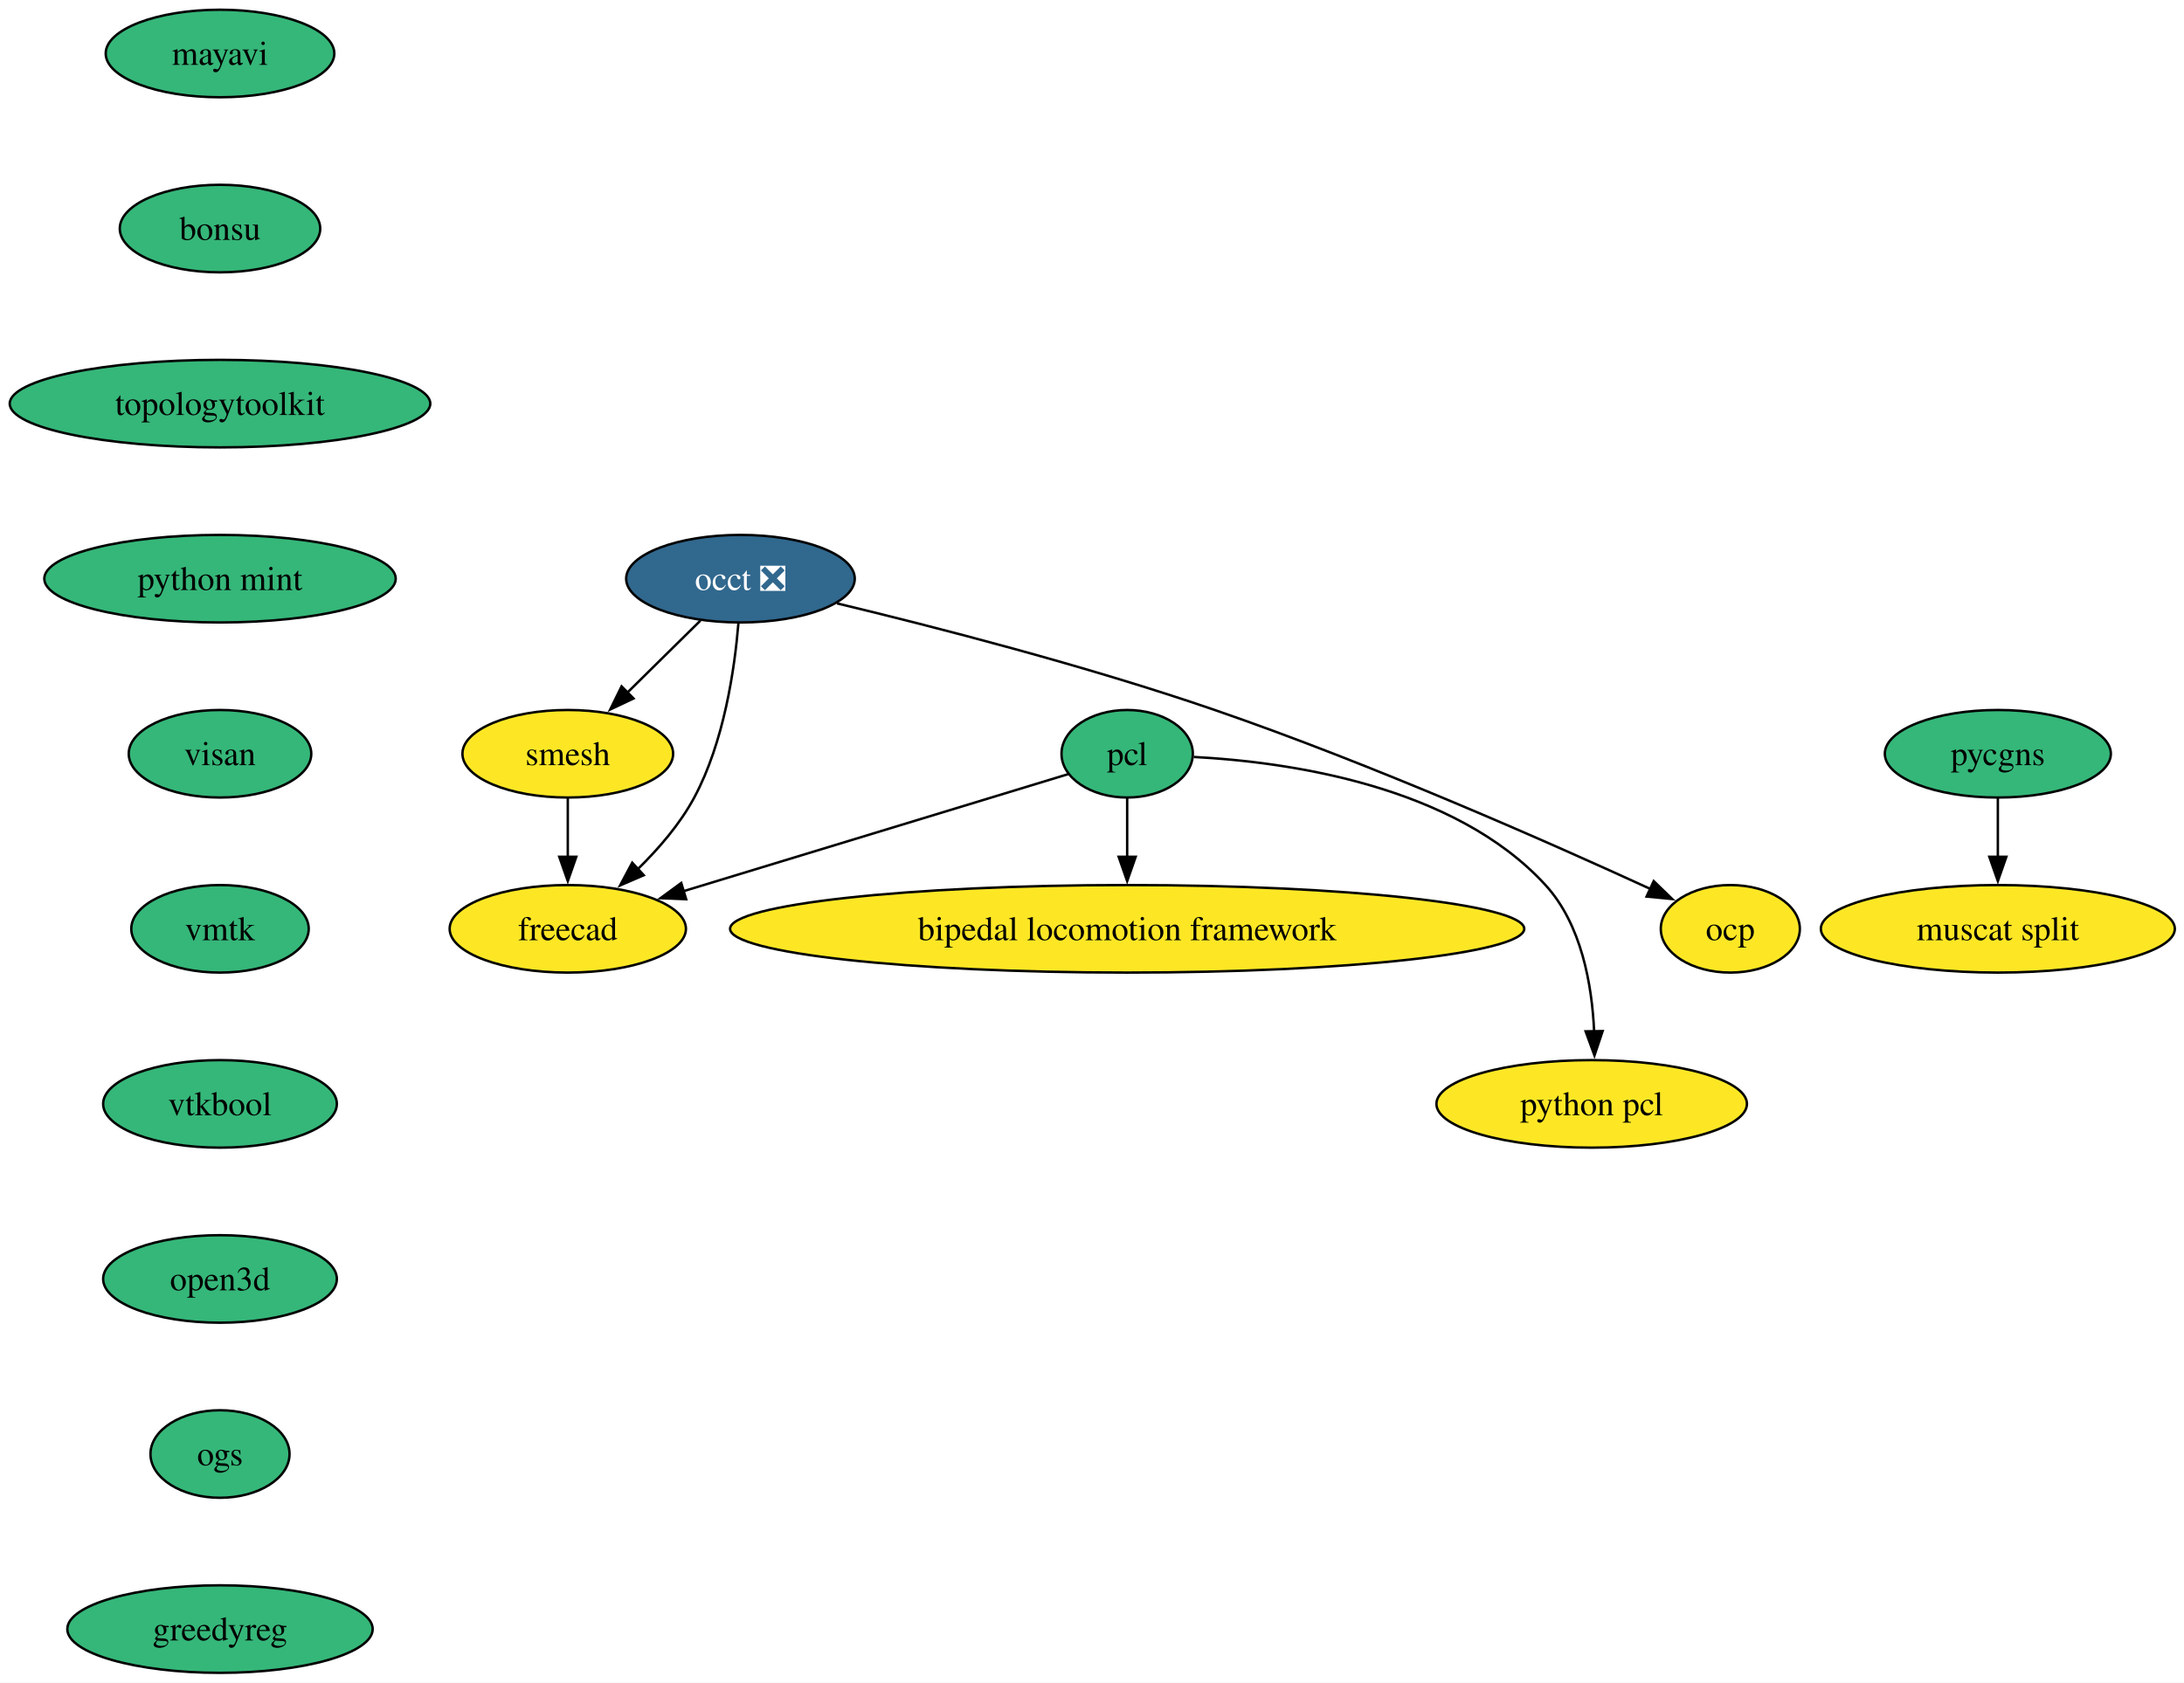
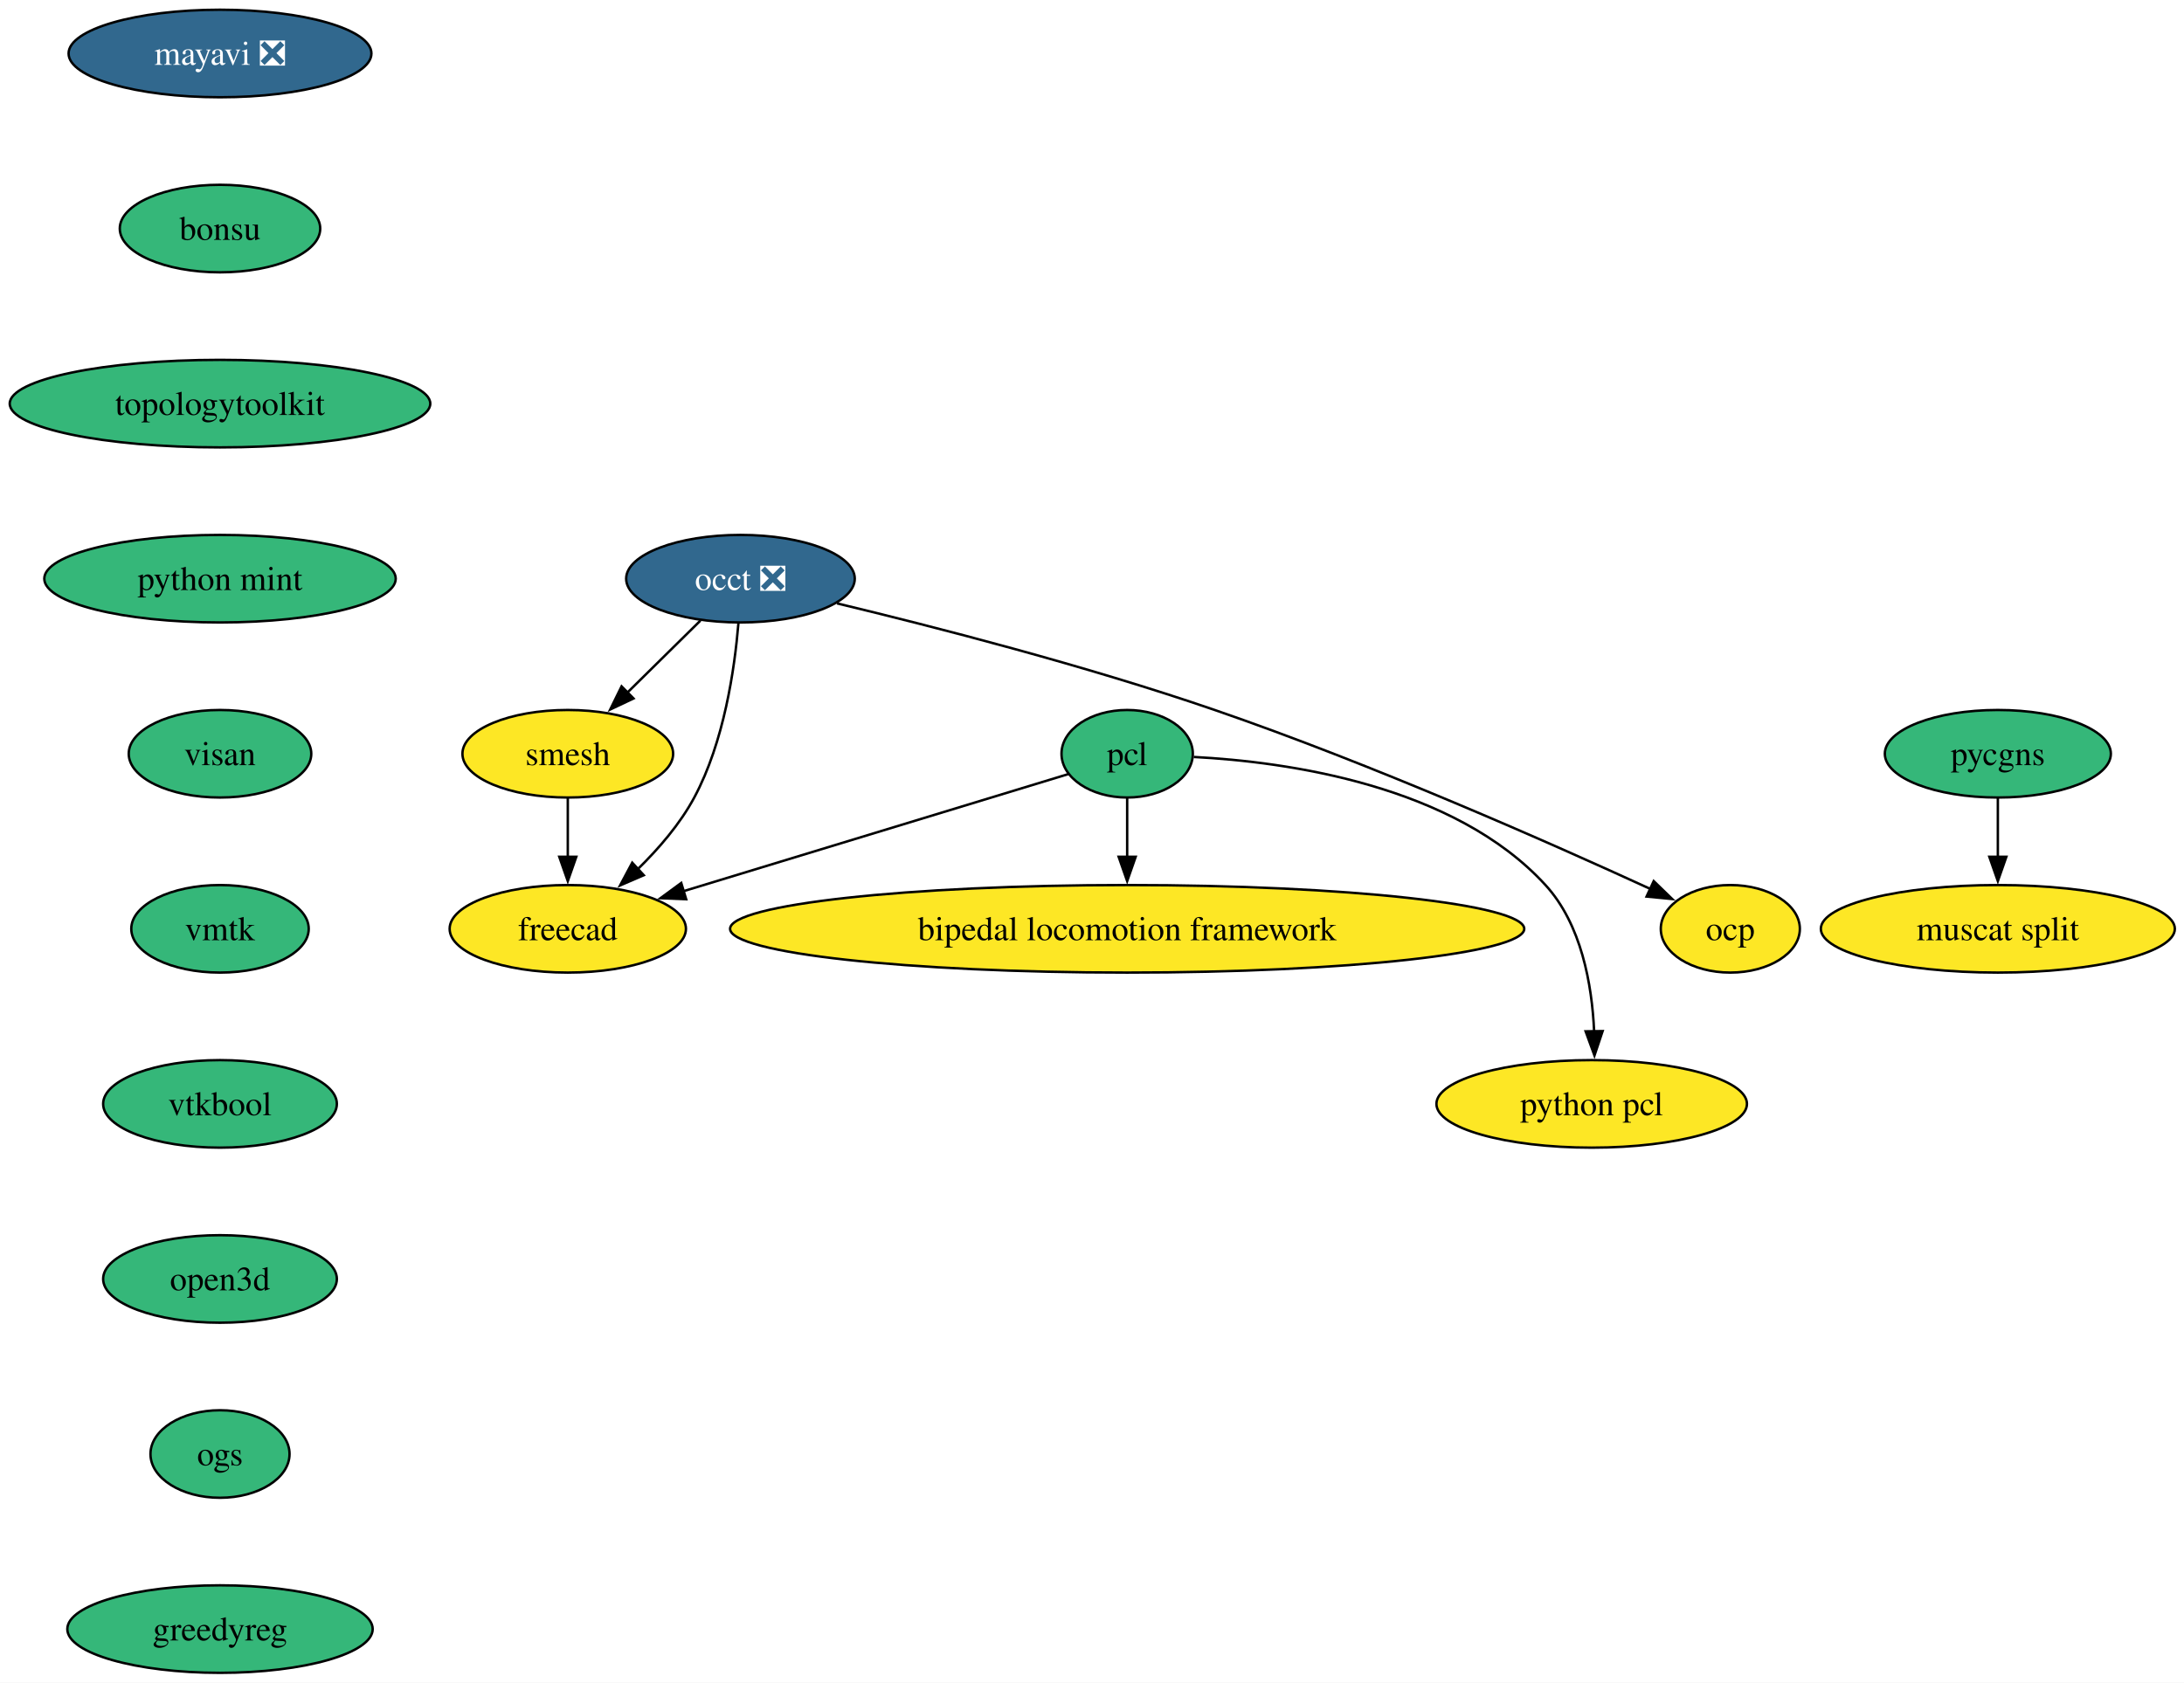
<svg xmlns="http://www.w3.org/2000/svg" xmlns:xlink="http://www.w3.org/1999/xlink" width="898pt" height="692pt" viewBox="0.00 0.00 898.00 692.00">
  <g id="graph0" class="graph" transform="scale(1 1) rotate(0) translate(4 688)">
    <polygon fill="white" stroke="none" points="-4,4 -4,-688 894.24,-688 894.24,4 -4,4" />
    <g id="node1" class="node">
      <g id="a_node1">
-         <a xlink:href="https://github.com/conda-forge/mayavi-feedstock" xlink:title="mayavi">
-           <ellipse fill="#35b779" stroke="black" cx="86.46" cy="-666" rx="47" ry="18" />
-           <text xml:space="preserve" text-anchor="middle" x="86.46" y="-661.33" font-family="Times,serif" font-size="14.00">mayavi</text>
+         <a xlink:href="https://github.com/conda-forge/mayavi-feedstock/pull/99" xlink:title="mayavi ❎">
+           <ellipse fill="#31688e" stroke="black" cx="86.46" cy="-666" rx="62.26" ry="18" />
+           <text xml:space="preserve" text-anchor="middle" x="86.46" y="-661.33" font-family="Times,serif" font-size="14.00" fill="white">mayavi ❎</text>
        </a>
      </g>
    </g>
    <g id="node2" class="node">
      <g id="a_node2">
        <a xlink:href="https://github.com/conda-forge/bonsu-feedstock" xlink:title="bonsu">
          <ellipse fill="#35b779" stroke="black" cx="86.46" cy="-594" rx="41.21" ry="18" />
          <text xml:space="preserve" text-anchor="middle" x="86.46" y="-589.33" font-family="Times,serif" font-size="14.00">bonsu</text>
        </a>
      </g>
    </g>
    <g id="node10" class="node">
      <g id="a_node10">
        <a xlink:href="https://github.com/conda-forge/topologytoolkit-feedstock" xlink:title="topologytoolkit">
          <ellipse fill="#35b779" stroke="black" cx="86.46" cy="-522" rx="86.46" ry="18" />
          <text xml:space="preserve" text-anchor="middle" x="86.46" y="-517.33" font-family="Times,serif" font-size="14.00">topologytoolkit</text>
        </a>
      </g>
    </g>
    <g id="node3" class="node">
      <g id="a_node3">
        <a xlink:href="https://github.com/conda-forge/occt-feedstock/pull/130" xlink:title="occt ❎">
          <ellipse fill="#31688e" stroke="black" cx="300.46" cy="-450" rx="47" ry="18" />
          <text xml:space="preserve" text-anchor="middle" x="300.46" y="-445.32" font-family="Times,serif" font-size="14.00" fill="white">occt ❎</text>
        </a>
      </g>
    </g>
    <g id="node4" class="node">
      <g id="a_node4">
        <a xlink:href="https://github.com/conda-forge/smesh-feedstock" xlink:title="smesh">
          <ellipse fill="#fde725" stroke="black" cx="229.46" cy="-378" rx="43.32" ry="18" />
          <text xml:space="preserve" text-anchor="middle" x="229.46" y="-373.32" font-family="Times,serif" font-size="14.00">smesh</text>
        </a>
      </g>
    </g>
    <g id="edge2" class="edge">
      <path fill="none" stroke="black" d="M283.99,-432.76C275.03,-423.93 263.77,-412.83 253.81,-403.01" />
      <polygon fill="black" stroke="black" points="256.49,-400.74 246.91,-396.21 251.58,-405.72 256.49,-400.74" />
    </g>
    <g id="node5" class="node">
      <g id="a_node5">
        <a xlink:href="https://github.com/conda-forge/freecad-feedstock" xlink:title="freecad">
          <ellipse fill="#fde725" stroke="black" cx="229.46" cy="-306" rx="48.58" ry="18" />
          <text xml:space="preserve" text-anchor="middle" x="229.46" y="-301.32" font-family="Times,serif" font-size="14.00">freecad</text>
        </a>
      </g>
    </g>
    <g id="edge3" class="edge">
      <path fill="none" stroke="black" d="M299.61,-431.62C298.07,-412.93 293.72,-382.82 281.46,-360 275.59,-349.07 266.78,-338.87 258.07,-330.39" />
      <polygon fill="black" stroke="black" points="260.7,-328.05 250.97,-323.85 255.96,-333.2 260.7,-328.05" />
    </g>
    <g id="node6" class="node">
      <g id="a_node6">
        <a xlink:href="https://github.com/conda-forge/ocp-feedstock" xlink:title="ocp">
          <ellipse fill="#fde725" stroke="black" cx="707.46" cy="-306" rx="28.59" ry="18" />
          <text xml:space="preserve" text-anchor="middle" x="707.46" y="-301.32" font-family="Times,serif" font-size="14.00">ocp</text>
        </a>
      </g>
    </g>
    <g id="edge4" class="edge">
      <path fill="none" stroke="black" d="M340.14,-439.85C379.87,-430.3 442.55,-414.21 495.46,-396 560.25,-373.7 633.47,-341.29 674.69,-322.35" />
      <polygon fill="black" stroke="black" points="675.96,-325.62 683.57,-318.25 673.02,-319.27 675.96,-325.62" />
    </g>
    <g id="edge5" class="edge">
      <path fill="none" stroke="black" d="M229.46,-359.7C229.46,-352.41 229.46,-343.73 229.46,-335.54" />
      <polygon fill="black" stroke="black" points="232.96,-335.62 229.46,-325.62 225.96,-335.62 232.96,-335.62" />
    </g>
    <g id="node7" class="node">
      <g id="a_node7">
        <a xlink:href="https://github.com/conda-forge/pcl-feedstock" xlink:title="pcl">
          <ellipse fill="#35b779" stroke="black" cx="459.46" cy="-378" rx="27" ry="18" />
          <text xml:space="preserve" text-anchor="middle" x="459.46" y="-373.32" font-family="Times,serif" font-size="14.00">pcl</text>
        </a>
      </g>
    </g>
    <g id="edge6" class="edge">
      <path fill="none" stroke="black" d="M435.28,-369.64C397.83,-358.24 325.1,-336.11 276.9,-321.44" />
      <polygon fill="black" stroke="black" points="278.14,-318.16 267.56,-318.6 276.11,-324.86 278.14,-318.16" />
    </g>
    <g id="node8" class="node">
      <g id="a_node8">
        <a xlink:href="https://github.com/conda-forge/bipedal-locomotion-framework-feedstock" xlink:title="bipedal locomotion framework">
          <ellipse fill="#fde725" stroke="black" cx="459.46" cy="-306" rx="163.27" ry="18" />
          <text xml:space="preserve" text-anchor="middle" x="459.46" y="-301.32" font-family="Times,serif" font-size="14.00">bipedal locomotion framework</text>
        </a>
      </g>
    </g>
    <g id="edge7" class="edge">
      <path fill="none" stroke="black" d="M459.46,-359.7C459.46,-352.41 459.46,-343.73 459.46,-335.54" />
      <polygon fill="black" stroke="black" points="462.96,-335.62 459.46,-325.62 455.96,-335.62 462.96,-335.62" />
    </g>
    <g id="node9" class="node">
      <g id="a_node9">
        <a xlink:href="https://github.com/conda-forge/python-pcl-feedstock" xlink:title="python pcl">
          <ellipse fill="#fde725" stroke="black" cx="650.46" cy="-234" rx="63.84" ry="18" />
          <text xml:space="preserve" text-anchor="middle" x="650.46" y="-229.32" font-family="Times,serif" font-size="14.00">python pcl</text>
        </a>
      </g>
    </g>
    <g id="edge8" class="edge">
      <path fill="none" stroke="black" d="M486.85,-376.68C525.04,-374.68 593.8,-365.15 631.46,-324 646.23,-307.86 650.58,-283.14 651.46,-263.85" />
      <polygon fill="black" stroke="black" points="654.96,-263.94 651.6,-253.89 647.96,-263.84 654.96,-263.94" />
    </g>
    <g id="node11" class="node">
      <g id="a_node11">
        <a xlink:href="https://github.com/conda-forge/python-mint-feedstock" xlink:title="python mint">
          <ellipse fill="#35b779" stroke="black" cx="86.46" cy="-450" rx="72.25" ry="18" />
          <text xml:space="preserve" text-anchor="middle" x="86.46" y="-445.32" font-family="Times,serif" font-size="14.00">python mint</text>
        </a>
      </g>
    </g>
    <g id="node12" class="node">
      <g id="a_node12">
        <a xlink:href="https://github.com/conda-forge/visan-feedstock" xlink:title="visan">
          <ellipse fill="#35b779" stroke="black" cx="86.46" cy="-378" rx="37.53" ry="18" />
          <text xml:space="preserve" text-anchor="middle" x="86.46" y="-373.32" font-family="Times,serif" font-size="14.00">visan</text>
        </a>
      </g>
    </g>
    <g id="node15" class="node">
      <g id="a_node15">
        <a xlink:href="https://github.com/conda-forge/vmtk-feedstock" xlink:title="vmtk">
          <ellipse fill="#35b779" stroke="black" cx="86.46" cy="-306" rx="36.48" ry="18" />
          <text xml:space="preserve" text-anchor="middle" x="86.46" y="-301.32" font-family="Times,serif" font-size="14.00">vmtk</text>
        </a>
      </g>
    </g>
    <g id="node13" class="node">
      <g id="a_node13">
        <a xlink:href="https://github.com/conda-forge/pycgns-feedstock" xlink:title="pycgns">
          <ellipse fill="#35b779" stroke="black" cx="817.46" cy="-378" rx="46.47" ry="18" />
          <text xml:space="preserve" text-anchor="middle" x="817.46" y="-373.32" font-family="Times,serif" font-size="14.00">pycgns</text>
        </a>
      </g>
    </g>
    <g id="node14" class="node">
      <g id="a_node14">
        <a xlink:href="https://github.com/conda-forge/muscat-split-feedstock" xlink:title="muscat split">
          <ellipse fill="#fde725" stroke="black" cx="817.46" cy="-306" rx="72.78" ry="18" />
          <text xml:space="preserve" text-anchor="middle" x="817.46" y="-301.32" font-family="Times,serif" font-size="14.00">muscat split</text>
        </a>
      </g>
    </g>
    <g id="edge12" class="edge">
      <path fill="none" stroke="black" d="M817.46,-359.7C817.46,-352.41 817.46,-343.73 817.46,-335.54" />
      <polygon fill="black" stroke="black" points="820.96,-335.62 817.46,-325.62 813.96,-335.62 820.96,-335.62" />
    </g>
    <g id="node16" class="node">
      <g id="a_node16">
        <a xlink:href="https://github.com/conda-forge/vtkbool-feedstock" xlink:title="vtkbool">
          <ellipse fill="#35b779" stroke="black" cx="86.46" cy="-234" rx="48.05" ry="18" />
          <text xml:space="preserve" text-anchor="middle" x="86.46" y="-229.32" font-family="Times,serif" font-size="14.00">vtkbool</text>
        </a>
      </g>
    </g>
    <g id="node17" class="node">
      <g id="a_node17">
        <a xlink:href="https://github.com/conda-forge/open3d-feedstock" xlink:title="open3d">
          <ellipse fill="#35b779" stroke="black" cx="86.46" cy="-162" rx="48.05" ry="18" />
          <text xml:space="preserve" text-anchor="middle" x="86.46" y="-157.32" font-family="Times,serif" font-size="14.00">open3d</text>
        </a>
      </g>
    </g>
    <g id="node18" class="node">
      <g id="a_node18">
        <a xlink:href="https://github.com/conda-forge/ogs-feedstock" xlink:title="ogs">
          <ellipse fill="#35b779" stroke="black" cx="86.46" cy="-90" rx="28.59" ry="18" />
          <text xml:space="preserve" text-anchor="middle" x="86.46" y="-85.33" font-family="Times,serif" font-size="14.00">ogs</text>
        </a>
      </g>
    </g>
    <g id="node19" class="node">
      <g id="a_node19">
        <a xlink:href="https://github.com/conda-forge/greedyreg-feedstock" xlink:title="greedyreg">
          <ellipse fill="#35b779" stroke="black" cx="86.46" cy="-18" rx="62.78" ry="18" />
          <text xml:space="preserve" text-anchor="middle" x="86.46" y="-13.32" font-family="Times,serif" font-size="14.00">greedyreg</text>
        </a>
      </g>
    </g>
  </g>
</svg>
